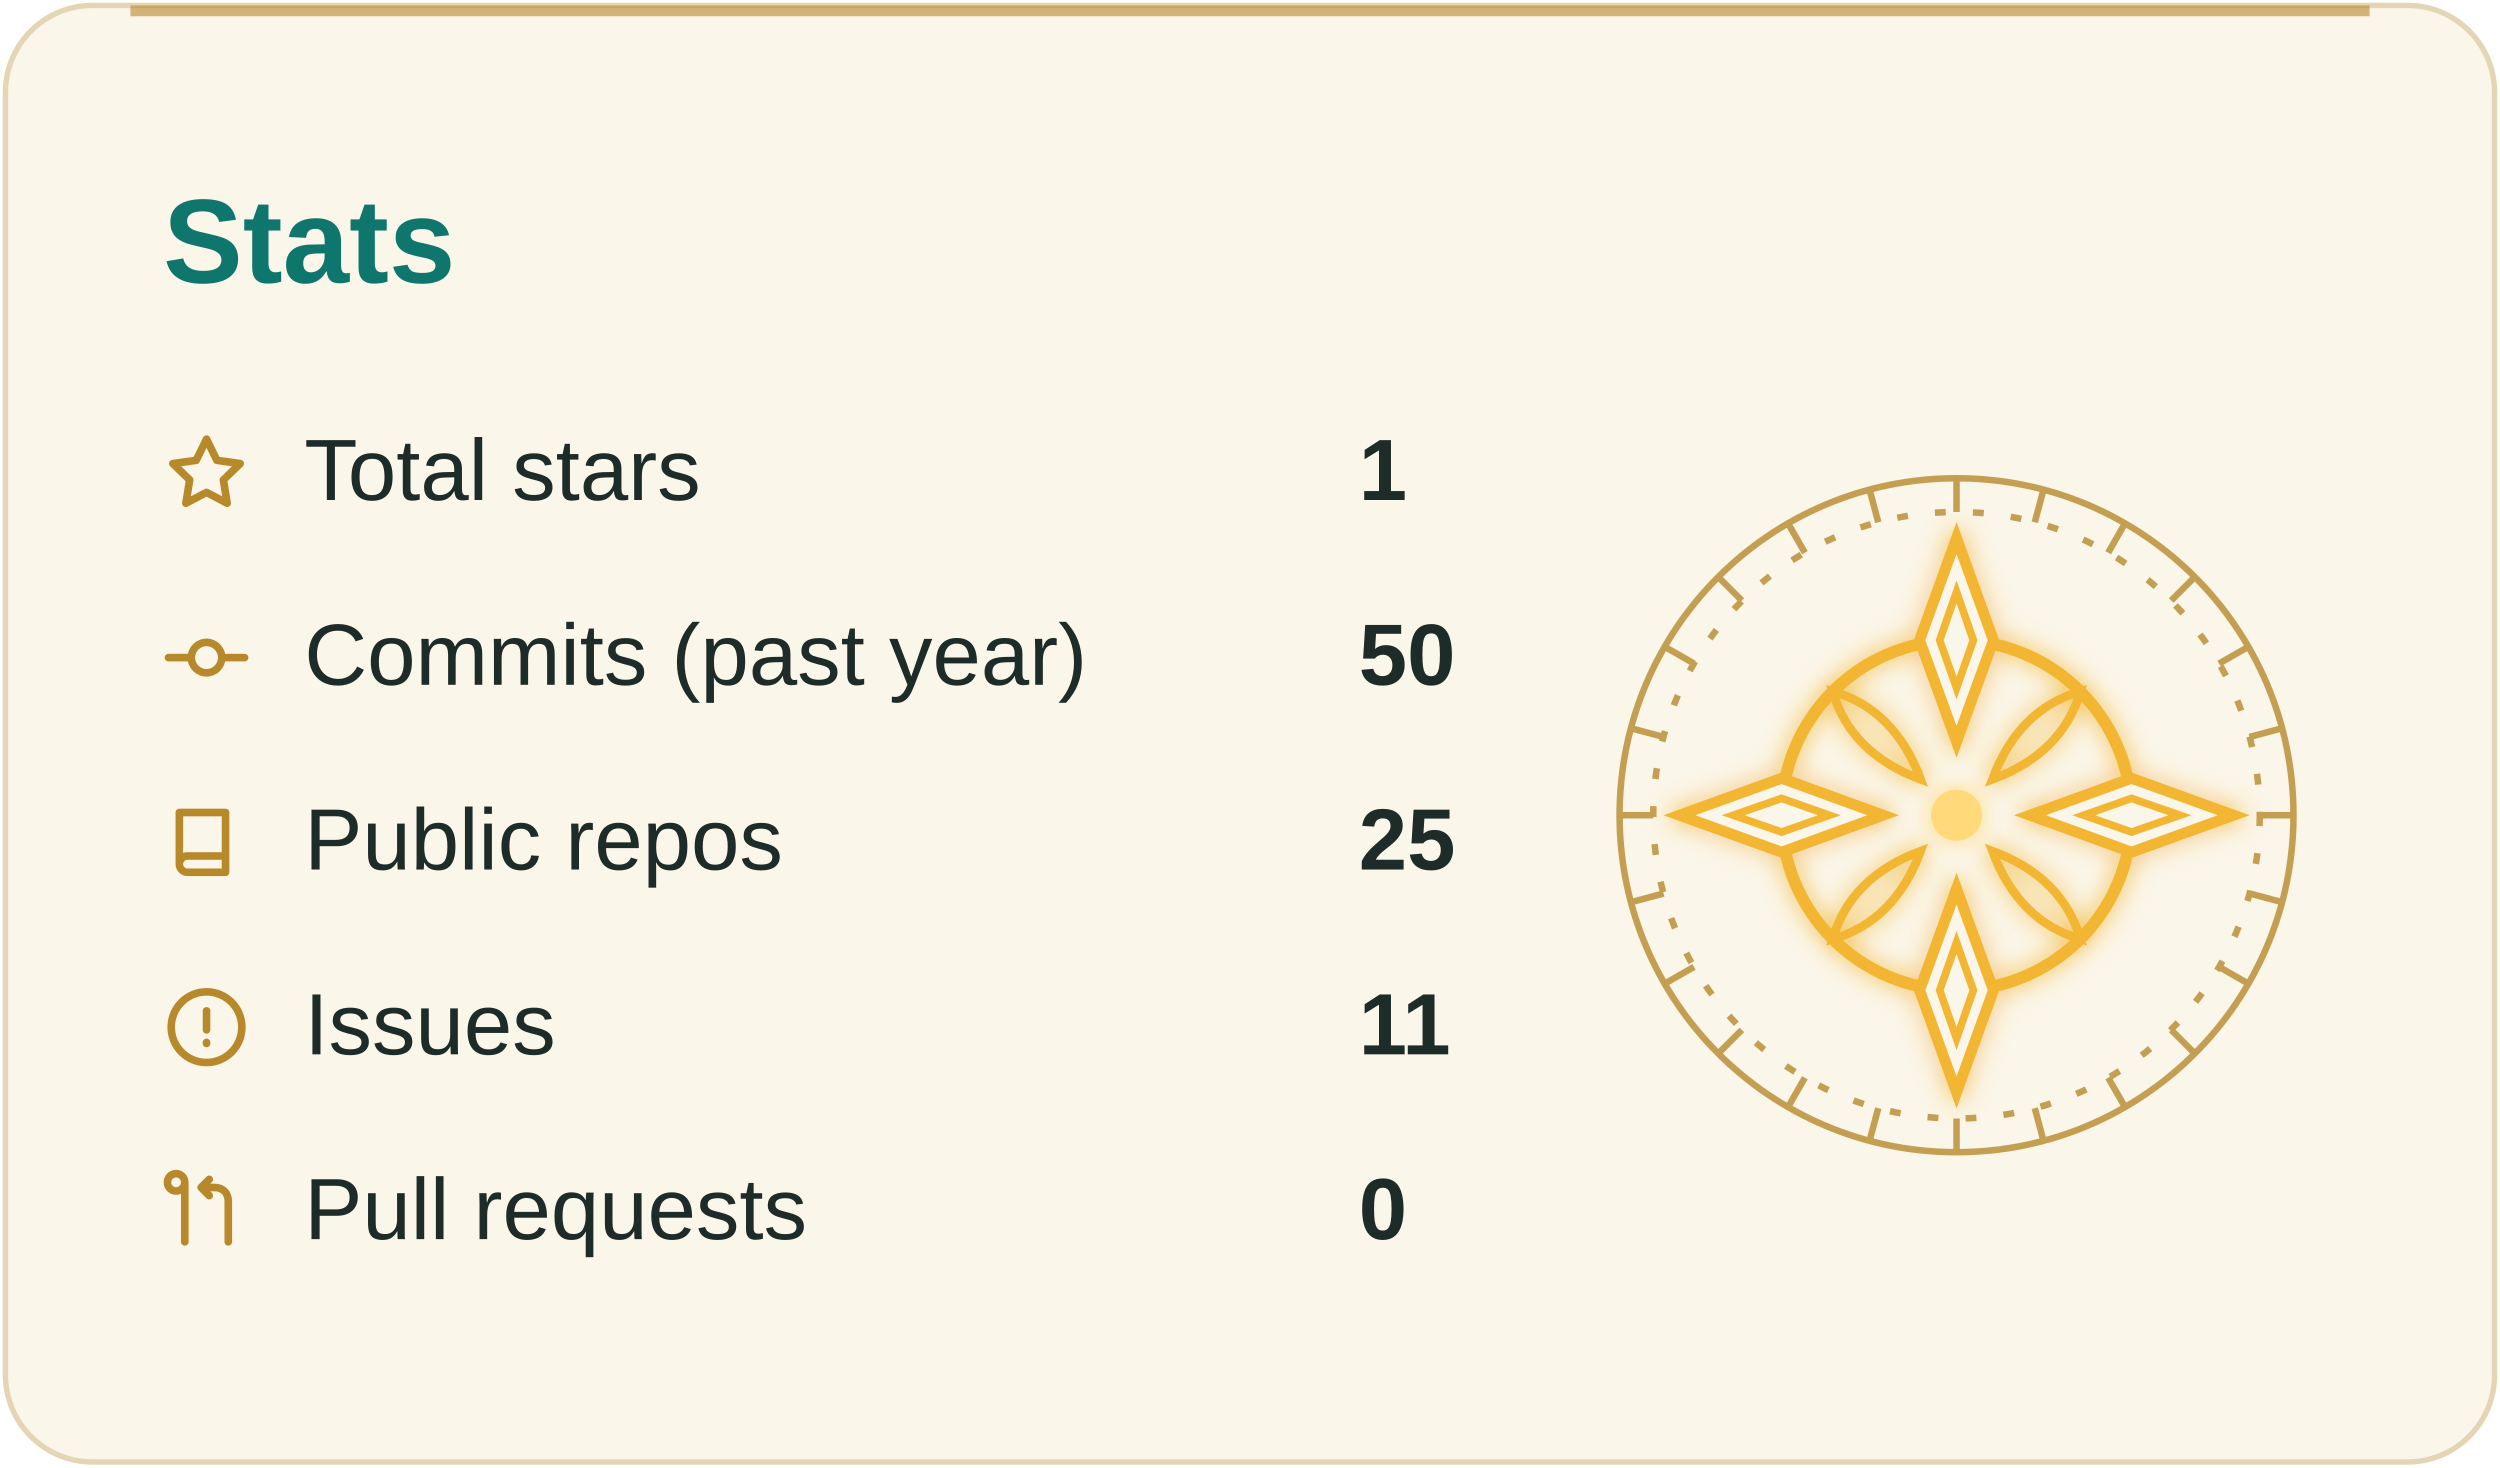
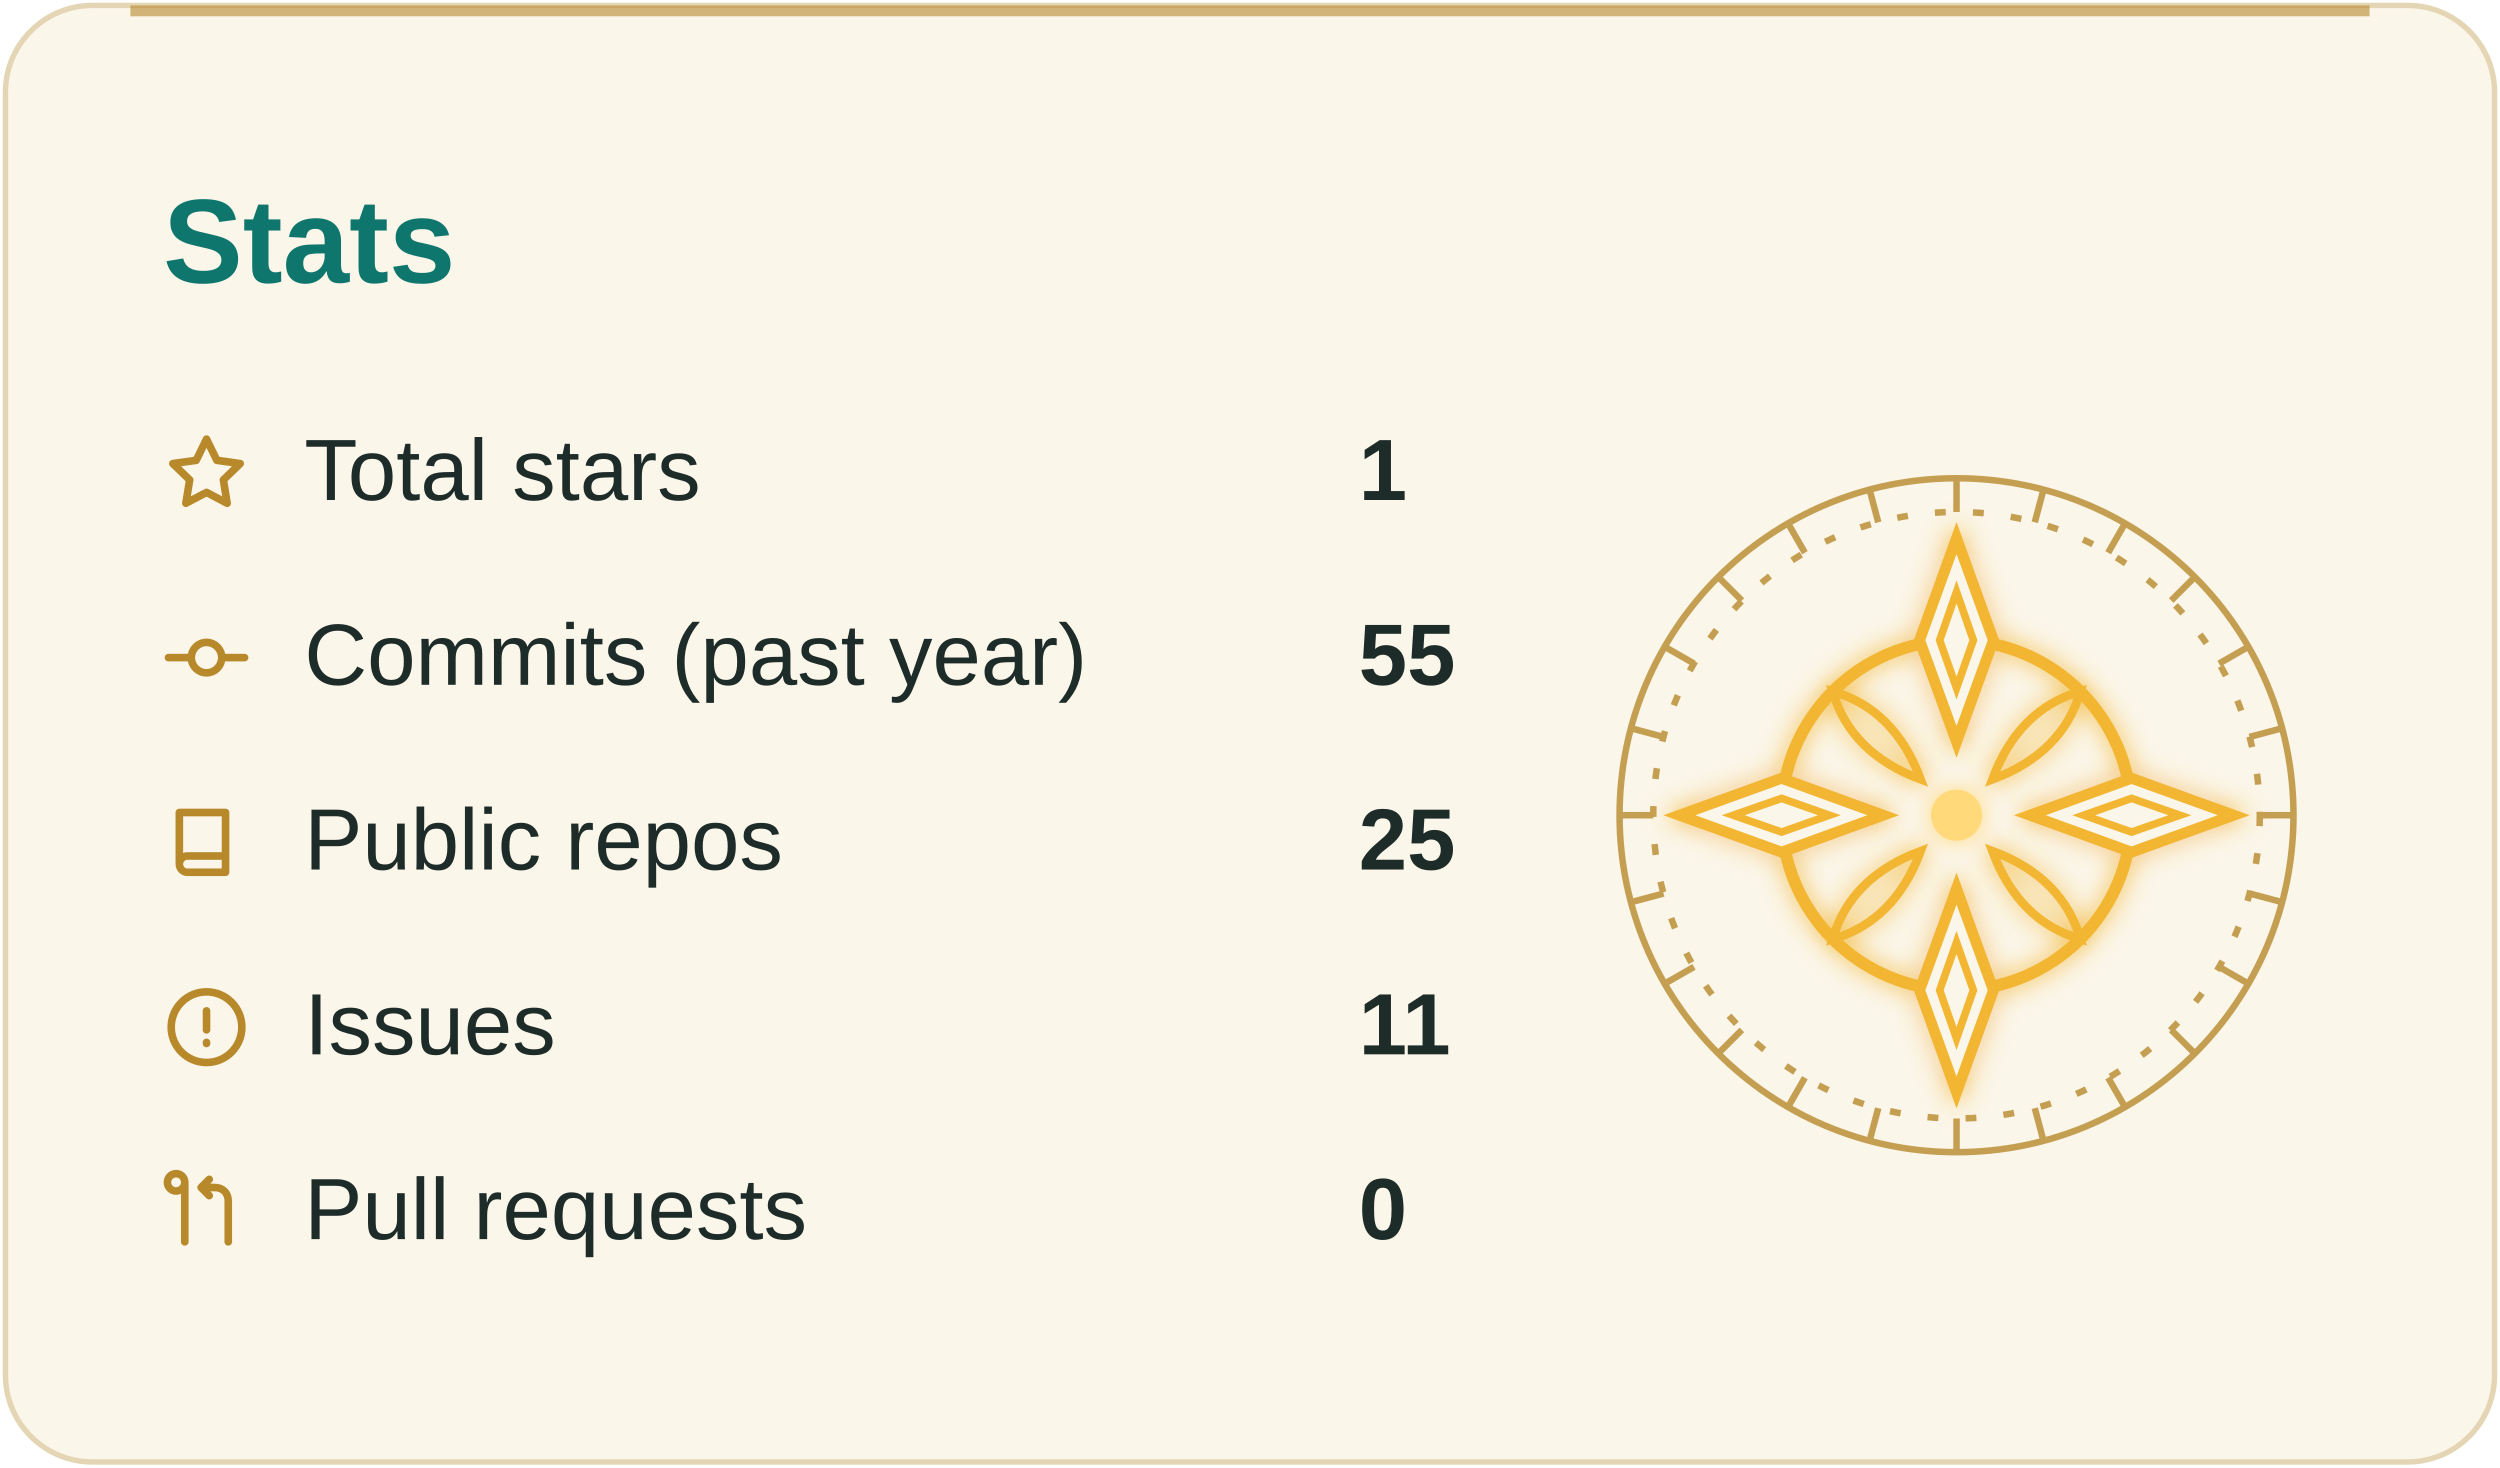
<svg xmlns="http://www.w3.org/2000/svg" viewBox="0 0 460 270" width="460" height="270" role="img" aria-label="GitHub stats">
  <rect x="1" y="1" width="458" height="268" rx="16" fill="#fbf6ea" stroke="#e4d5b4" />
  <rect x="24" y="1" width="412" height="2" fill="#b8892b" opacity="0.6" />
  <text x="30" y="52" font-family="'Segoe UI', 'Helvetica Neue', Arial, sans-serif" font-size="22" font-weight="700" fill="#0f766e">Stats</text>
  <g transform="translate(30 79)">
    <path d="M8 1.8l1.9 3.9 4.3.6-3.1 3 .7 4.3L8 11.6 4.2 13.6l.7-4.3-3.1-3 4.3-.6z" fill="none" stroke="#b8892b" stroke-width="1.4" stroke-linecap="round" stroke-linejoin="round" />
  </g>
  <text x="56" y="92" font-family="'Segoe UI', 'Helvetica Neue', Arial, sans-serif" font-size="16" fill="#1d2b29">Total stars</text>
  <text x="250" y="92" font-family="'Segoe UI', 'Helvetica Neue', Arial, sans-serif" font-size="16" font-weight="700" fill="#1d2b29">1</text>
  <g transform="translate(30 113)">
    <path d="M1 8h4M11 8h4M8 5.2a2.8 2.8 0 1 0 0 5.6 2.8 2.8 0 0 0 0-5.6z" fill="none" stroke="#b8892b" stroke-width="1.4" stroke-linecap="round" stroke-linejoin="round" />
  </g>
  <text x="56" y="126" font-family="'Segoe UI', 'Helvetica Neue', Arial, sans-serif" font-size="16" fill="#1d2b29">Commits (past year)</text>
-   <text x="250" y="126" font-family="'Segoe UI', 'Helvetica Neue', Arial, sans-serif" font-size="16" font-weight="700" fill="#1d2b29">50</text>
+   <text x="250" y="126" font-family="'Segoe UI', 'Helvetica Neue', Arial, sans-serif" font-size="16" font-weight="700" fill="#1d2b29">55</text>
  <g transform="translate(30 147)">
    <path d="M3 2.5h8.5v11H4.5A1.5 1.5 0 0 1 3 12V2.5zM3 12a1.5 1.5 0 0 1 1.5-1.5h7" fill="none" stroke="#b8892b" stroke-width="1.4" stroke-linecap="round" stroke-linejoin="round" />
  </g>
  <text x="56" y="160" font-family="'Segoe UI', 'Helvetica Neue', Arial, sans-serif" font-size="16" fill="#1d2b29">Public repos</text>
  <text x="250" y="160" font-family="'Segoe UI', 'Helvetica Neue', Arial, sans-serif" font-size="16" font-weight="700" fill="#1d2b29">25</text>
  <g transform="translate(30 181)">
    <path d="M8 1.5a6.5 6.5 0 1 0 0 13 6.5 6.5 0 0 0 0-13zM8 5v3.5M8 10.8v.2" fill="none" stroke="#b8892b" stroke-width="1.4" stroke-linecap="round" stroke-linejoin="round" />
  </g>
  <text x="56" y="194" font-family="'Segoe UI', 'Helvetica Neue', Arial, sans-serif" font-size="16" fill="#1d2b29">Issues</text>
  <text x="250" y="194" font-family="'Segoe UI', 'Helvetica Neue', Arial, sans-serif" font-size="16" font-weight="700" fill="#1d2b29">11</text>
  <g transform="translate(30 215)">
    <path d="M4 2.5v11M4 2.5a1.6 1.6 0 1 0 0 .1M12 13.5V6c0-1.5-1-2.5-2.5-2.5H7M8.5 2l-1.5 1.5L8.5 5" fill="none" stroke="#b8892b" stroke-width="1.4" stroke-linecap="round" stroke-linejoin="round" />
  </g>
  <text x="56" y="228" font-family="'Segoe UI', 'Helvetica Neue', Arial, sans-serif" font-size="16" fill="#1d2b29">Pull requests</text>
  <text x="250" y="228" font-family="'Segoe UI', 'Helvetica Neue', Arial, sans-serif" font-size="16" font-weight="700" fill="#1d2b29">0</text>
  <g fill="none" stroke="#b8892b" stroke-width="1.2" opacity="0.8">
    <circle cx="360" cy="150" r="62" />
    <circle cx="360" cy="150" r="55.8" stroke-dasharray="2 5" />
    <g>
      <line x1="415.8" y1="150.0" x2="422.0" y2="150.0" />
      <line x1="413.9" y1="164.4" x2="419.9" y2="166.0" />
      <line x1="408.3" y1="177.9" x2="413.7" y2="181.0" />
      <line x1="399.5" y1="189.5" x2="403.8" y2="193.8" />
      <line x1="387.9" y1="198.3" x2="391.0" y2="203.7" />
      <line x1="374.4" y1="203.9" x2="376.0" y2="209.9" />
      <line x1="360.0" y1="205.8" x2="360.0" y2="212.0" />
      <line x1="345.6" y1="203.9" x2="344.0" y2="209.9" />
      <line x1="332.1" y1="198.3" x2="329.0" y2="203.7" />
      <line x1="320.5" y1="189.5" x2="316.2" y2="193.8" />
      <line x1="311.7" y1="177.9" x2="306.3" y2="181.0" />
      <line x1="306.1" y1="164.4" x2="300.1" y2="166.0" />
      <line x1="304.2" y1="150.0" x2="298.0" y2="150.0" />
      <line x1="306.1" y1="135.6" x2="300.1" y2="134.0" />
      <line x1="311.7" y1="122.1" x2="306.3" y2="119.0" />
      <line x1="320.5" y1="110.5" x2="316.2" y2="106.2" />
      <line x1="332.1" y1="101.7" x2="329.0" y2="96.3" />
      <line x1="345.6" y1="96.1" x2="344.0" y2="90.1" />
      <line x1="360.0" y1="94.2" x2="360.0" y2="88.0" />
      <line x1="374.4" y1="96.1" x2="376.0" y2="90.1" />
      <line x1="387.9" y1="101.7" x2="391.0" y2="96.3" />
      <line x1="399.5" y1="110.5" x2="403.8" y2="106.2" />
      <line x1="408.3" y1="122.1" x2="413.7" y2="119.0" />
      <line x1="413.9" y1="135.6" x2="419.9" y2="134.0" />
      <animateTransform attributeName="transform" type="rotate" from="0 360 150" to="360 360 150" dur="60s" repeatCount="indefinite" />
    </g>
  </g>
  <defs>
    <filter id="seal-glow" x="-50%" y="-50%" width="200%" height="200%">
      <feGaussianBlur stdDeviation="2.2" result="b" />
      <feMerge>
        <feMergeNode in="b" />
        <feMergeNode in="SourceGraphic" />
      </feMerge>
    </filter>
  </defs>
  <g stroke="#f2b632" filter="url(#seal-glow)">
    <circle cx="360" cy="150" r="32.2" fill="none" stroke-width="2.2" />
    <polygon points="360.0,99.0 366.8,117.8 360.0,136.5 353.2,117.8" fill="#fbf6ea" stroke-width="2" />
    <polygon points="360.0,108.9 363.1,117.8 360.0,126.6 356.9,117.8" fill="none" stroke-width="1.4" />
    <polygon points="411.0,150.0 392.2,156.8 373.5,150.0 392.2,143.2" fill="#fbf6ea" stroke-width="2" />
    <polygon points="401.1,150.0 392.2,153.1 383.4,150.0 392.2,146.9" fill="none" stroke-width="1.4" />
    <polygon points="360.0,201.0 353.2,182.2 360.0,163.5 366.8,182.2" fill="#fbf6ea" stroke-width="2" />
    <polygon points="360.0,191.1 356.9,182.2 360.0,173.4 363.1,182.2" fill="none" stroke-width="1.4" />
    <polygon points="309.0,150.0 327.8,143.2 346.5,150.0 327.8,156.8" fill="#fbf6ea" stroke-width="2" />
    <polygon points="318.9,150.0 327.8,146.9 336.6,150.0 327.8,153.1" fill="none" stroke-width="1.4" />
    <path d="M382.8 127.2 Q379.5 138.6 366.6 143.4 Q371.4 130.5 382.8 127.2 Z" fill="none" stroke-width="1.6" />
    <path d="M382.8 172.8 Q371.4 169.5 366.6 156.6 Q379.5 161.4 382.8 172.8 Z" fill="none" stroke-width="1.6" />
    <path d="M337.2 172.8 Q340.5 161.4 353.4 156.6 Q348.6 169.5 337.2 172.8 Z" fill="none" stroke-width="1.6" />
    <path d="M337.2 127.2 Q348.6 130.5 353.4 143.4 Q340.5 138.6 337.2 127.2 Z" fill="none" stroke-width="1.6" />
    <circle cx="360" cy="150" r="4.7" fill="#ffd97a" stroke="none" />
    <animateTransform attributeName="transform" type="rotate" from="0 360 150" to="90 360 150" dur="24s" repeatCount="indefinite" />
    <animate attributeName="opacity" values="0.85;1;0.85" dur="4s" repeatCount="indefinite" />
  </g>
</svg>
